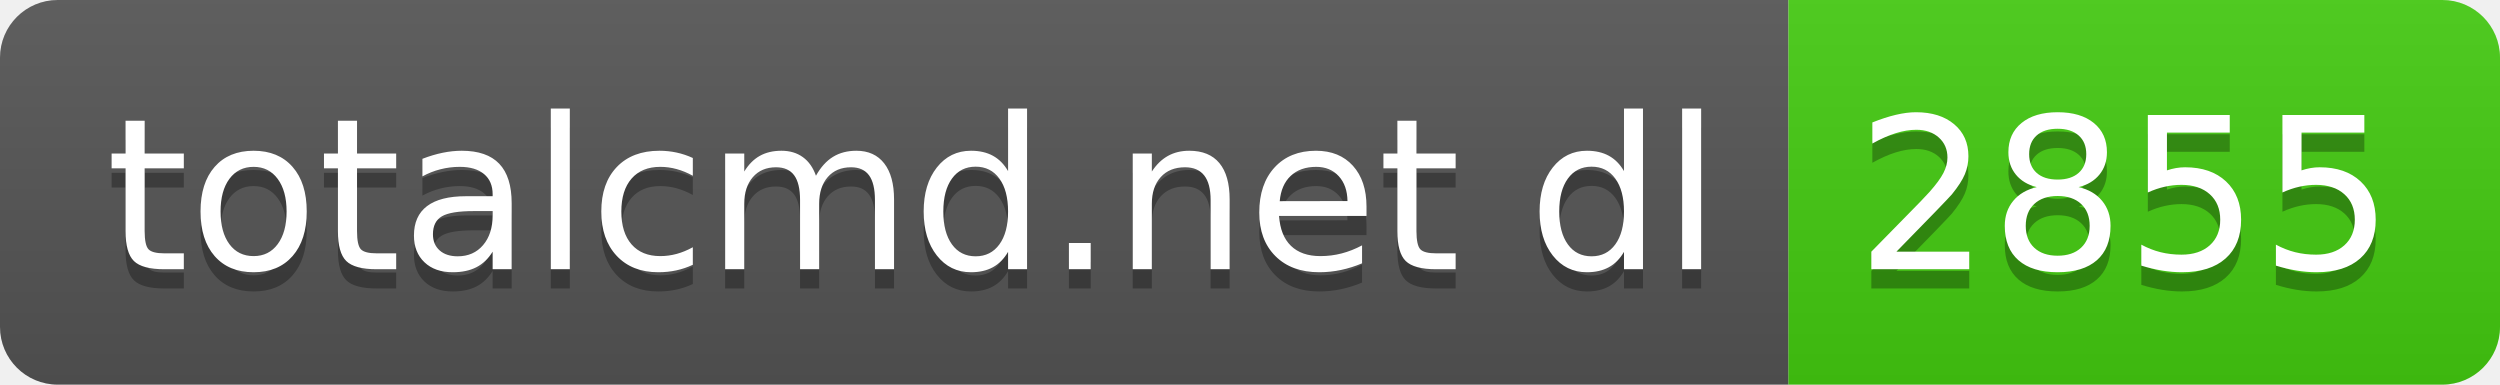
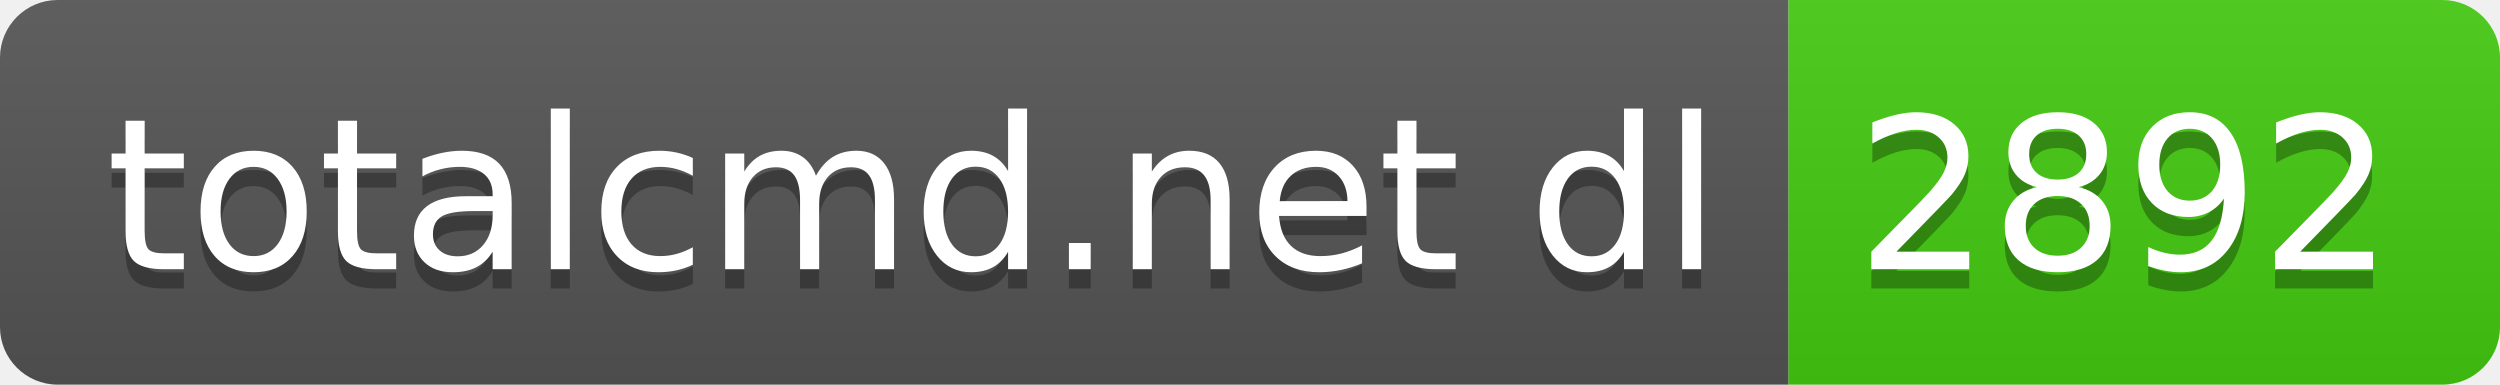
- <svg xmlns="http://www.w3.org/2000/svg" width="130" height="20" role="img" aria-label="totalcmd.net dl: 2855">
+ <svg xmlns="http://www.w3.org/2000/svg" width="130" height="20" role="img" aria-label="totalcmd.net dl: 2892">
  <linearGradient id="s" x2="0" y2="100%">
    <stop offset="0" stop-color="#bbb" stop-opacity=".1" />
    <stop offset="1" stop-opacity=".1" />
  </linearGradient>
  <clipPath id="r">
    <rect width="130" height="20" rx="3" fill="#fff" />
  </clipPath>
  <g clip-path="url(#r)">
    <rect width="93" height="20" fill="#555" />
    <rect x="93" width="37" height="20" fill="#4c1" />
    <rect width="130" height="20" fill="url(#s)" />
  </g>
  <g fill="#fff" text-anchor="middle" font-family="Verdana,Geneva,DejaVu Sans,sans-serif" text-rendering="geometricPrecision" font-size="110">
    <text aria-hidden="true" x="475" y="150" fill="#010101" fill-opacity=".3" transform="scale(.1)" textLength="830">totalcmd.net dl</text>
    <text x="475" y="140" transform="scale(.1)" fill="#fff" textLength="830">totalcmd.net dl</text>
-     <text aria-hidden="true" x="1105" y="150" fill="#010101" fill-opacity=".3" transform="scale(.1)" textLength="270">2855</text>
-     <text x="1105" y="140" transform="scale(.1)" fill="#fff" textLength="270">2855</text>
+     <text aria-hidden="true" x="1105" y="150" fill="#010101" fill-opacity=".3" transform="scale(.1)" textLength="270">2892</text>
+     <text x="1105" y="140" transform="scale(.1)" fill="#fff" textLength="270">2892</text>
  </g>
</svg>
